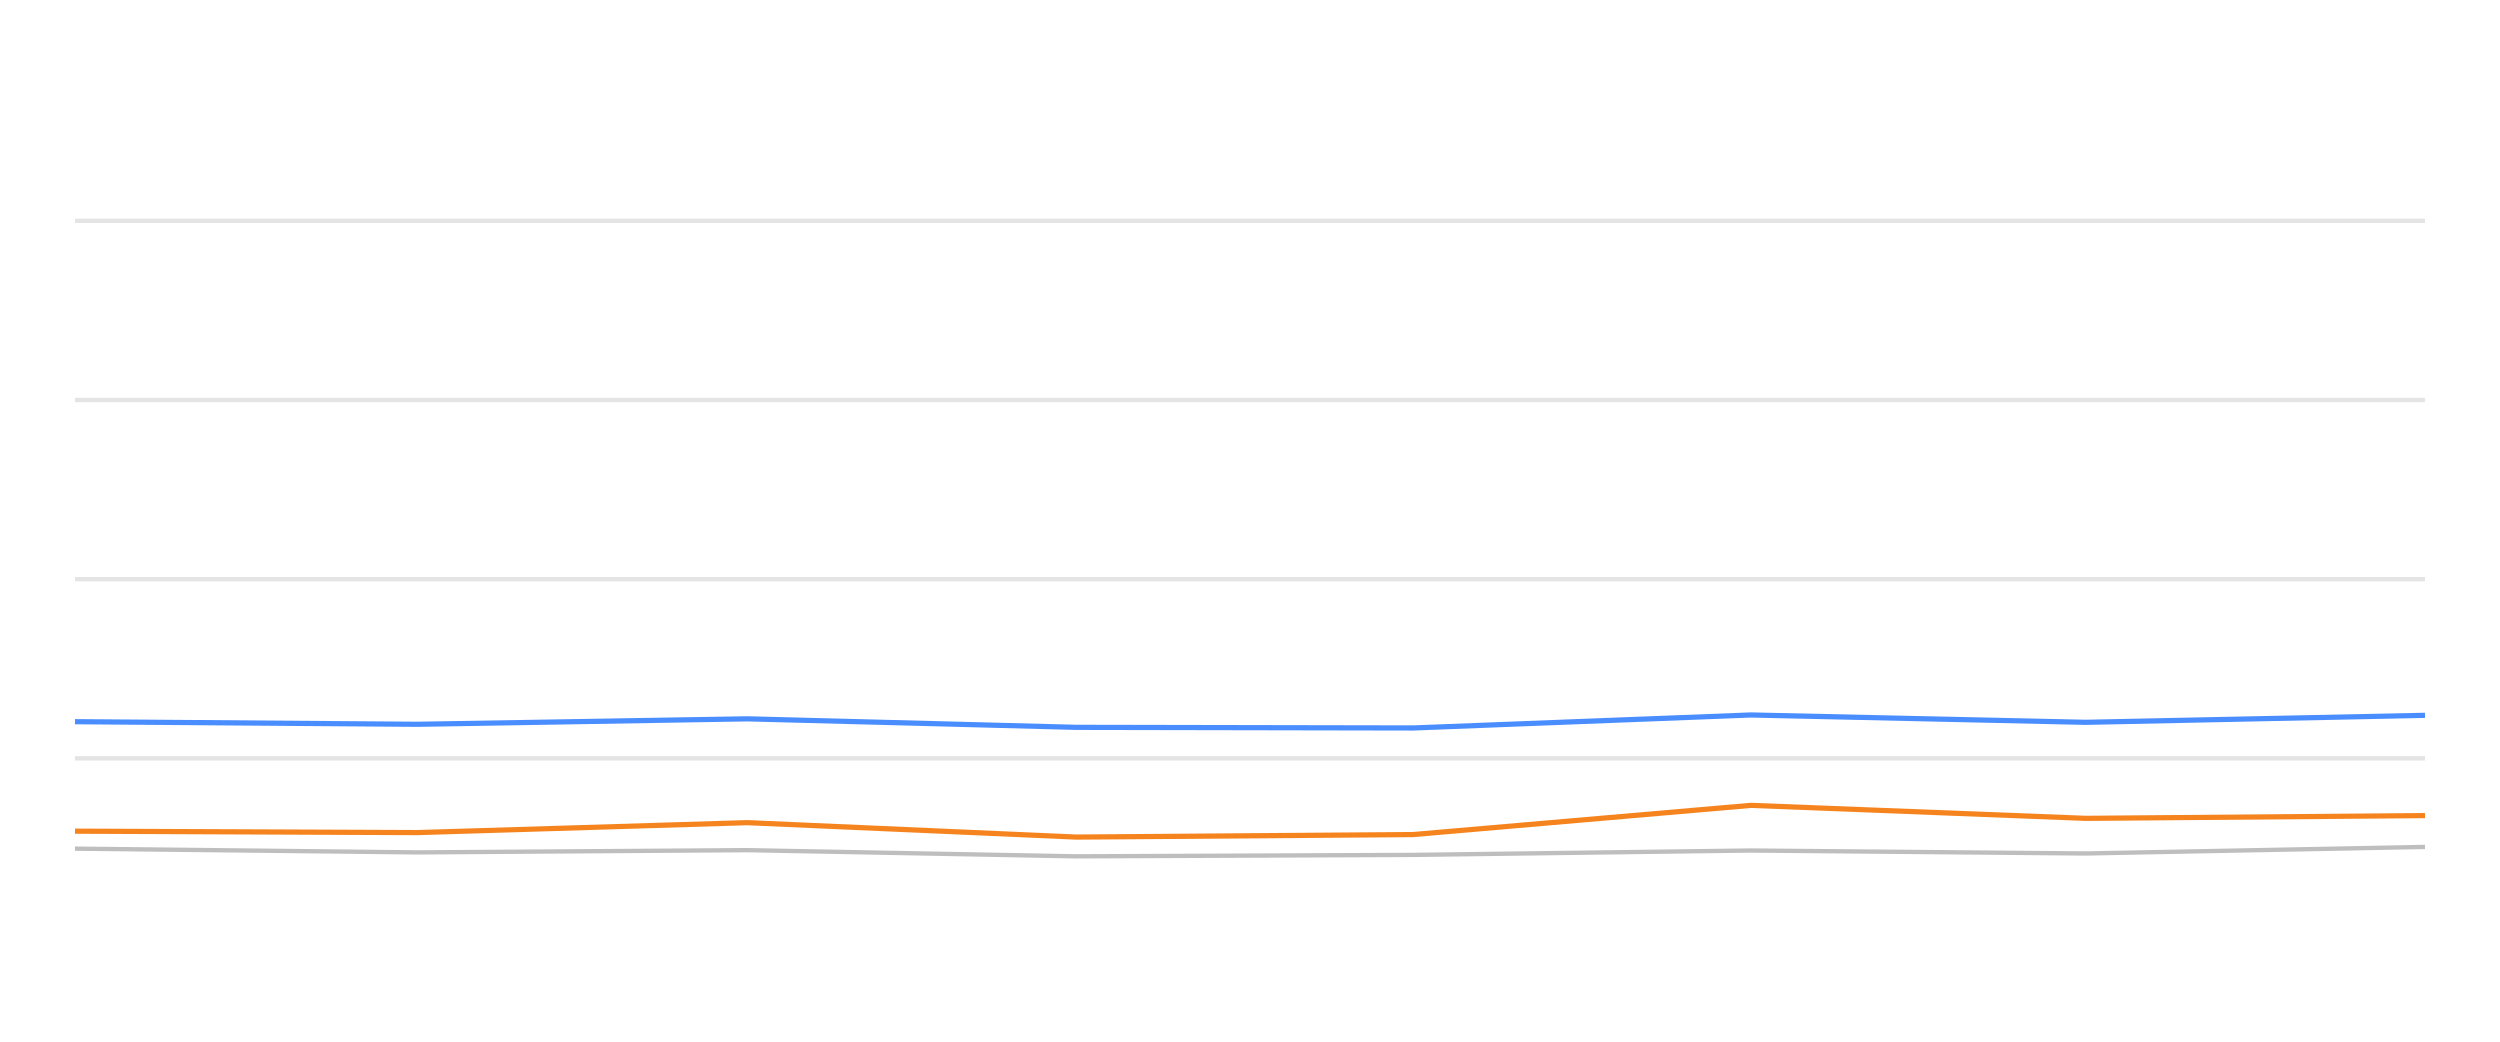
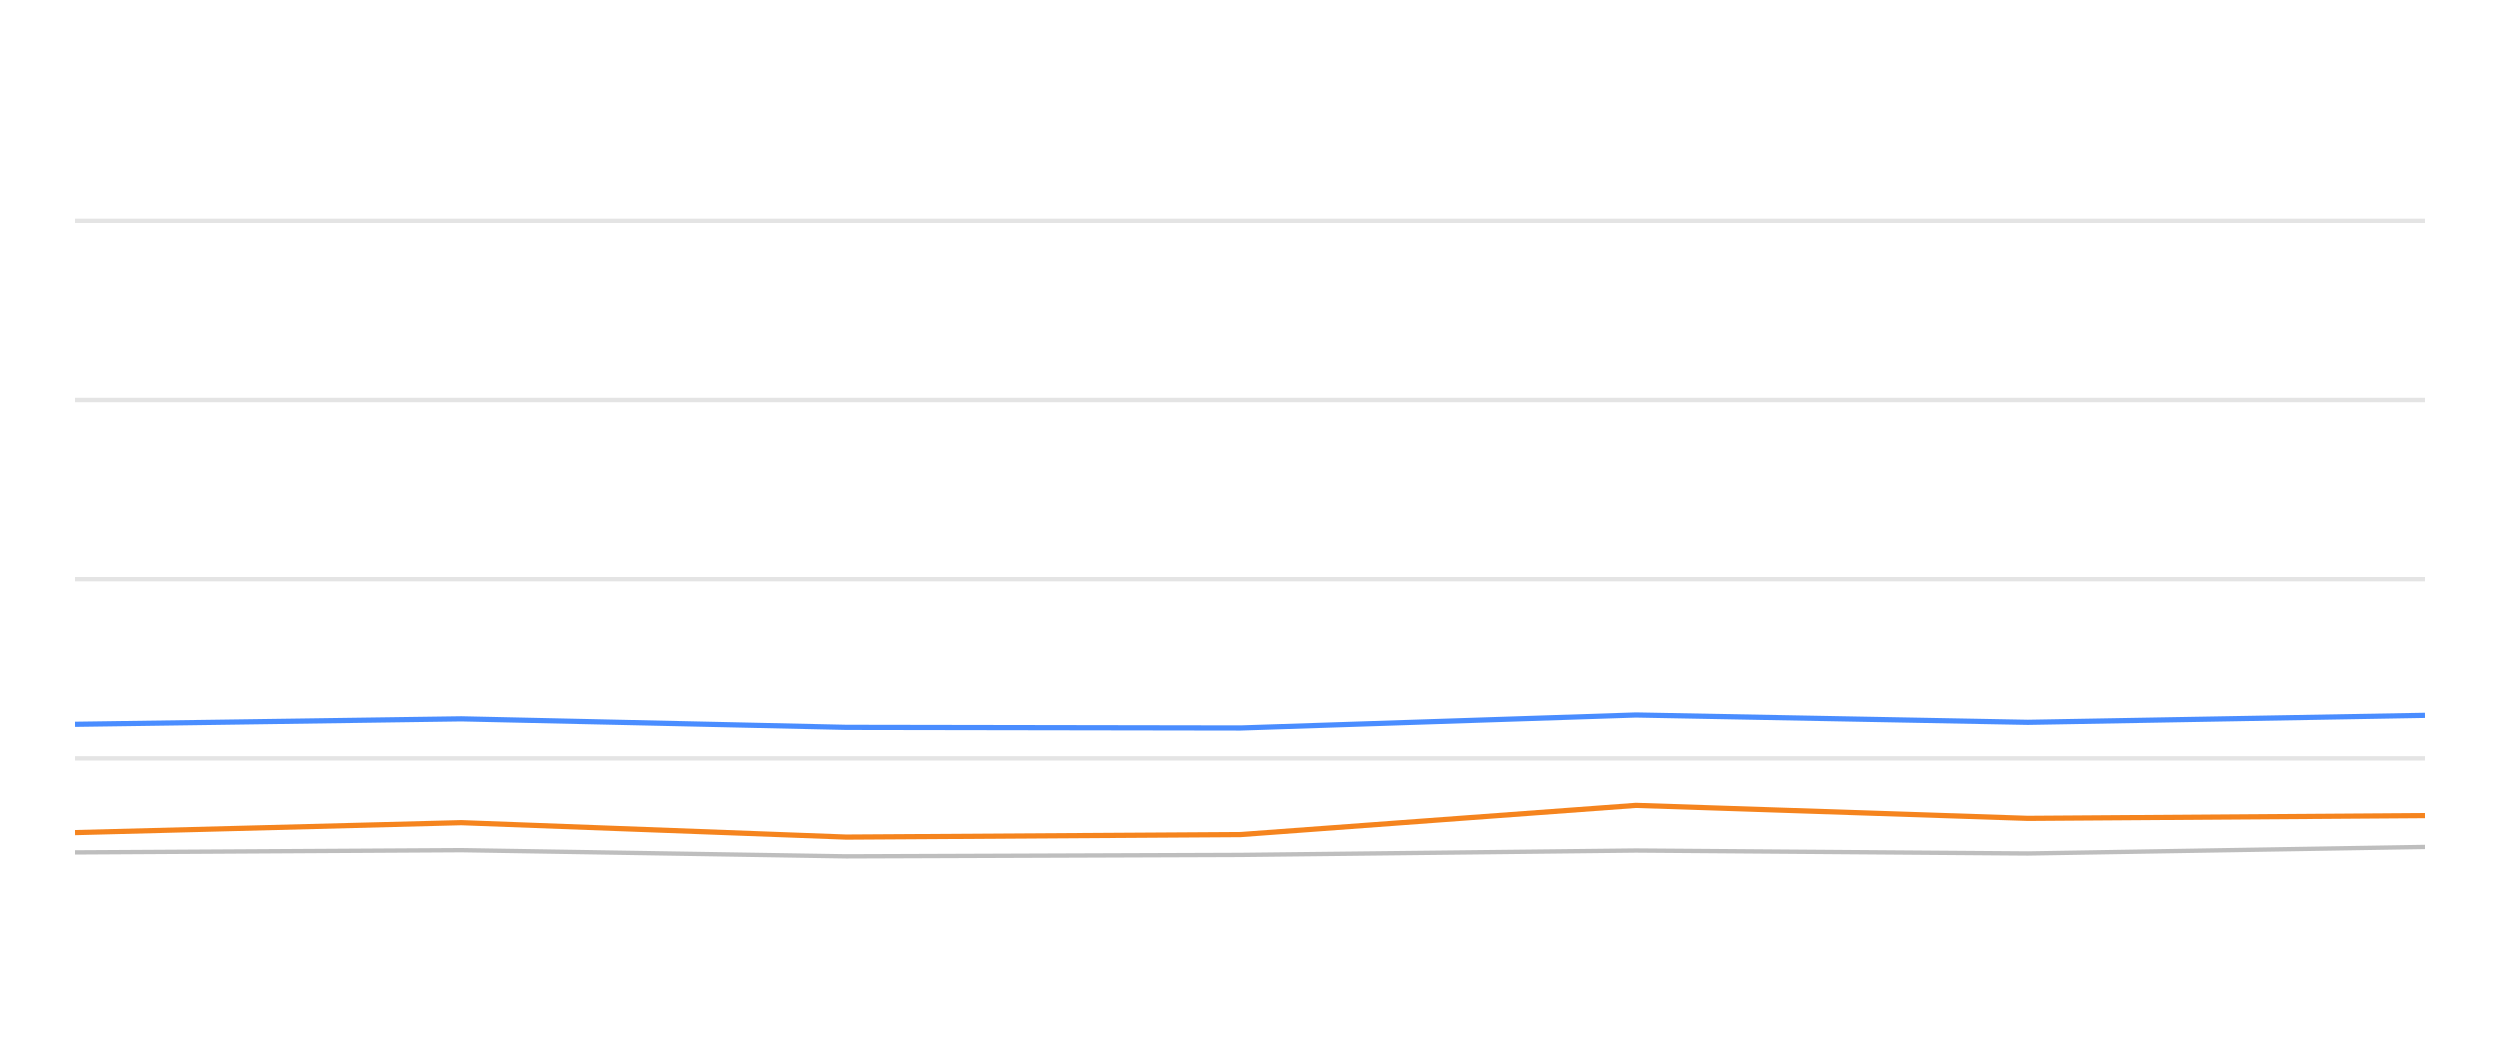
<svg xmlns="http://www.w3.org/2000/svg" width="288pt" height="120pt" viewBox="0 0 288 120" version="1.1">
  <defs>
    <style type="text/css">*{stroke-linejoin: round; stroke-linecap: butt}</style>
  </defs>
  <g id="figure_1">
    <g id="patch_1">
      <path d="M 0 120  L 288 120  L 288 0  L 0 0  L 0 120  z " style="fill: none; opacity: 0" />
    </g>
    <g id="axes_1">
      <g id="patch_2">
        <path d="M 8.64 108  L 279.36 108  L 279.36 4.8  L 8.64 4.8  L 8.64 108  z " style="fill: none" />
      </g>
      <g id="matplotlib.axis_1" />
      <g id="matplotlib.axis_2" />
      <g id="line2d_1">
-         <path d="M 8.64 87.36  L 279.36 87.36  " clip-path="url(#pc97dd60e23)" style="fill: none; stroke: #b2b2b2; stroke-opacity: 0.35; stroke-width: 0.5; stroke-linecap: square" />
+         <path d="M 8.64 87.36  L 279.36 87.36  " clip-path="url(#pafc956ab71)" style="fill: none; stroke: #b2b2b2; stroke-opacity: 0.35; stroke-width: 0.5; stroke-linecap: square" />
      </g>
      <g id="line2d_2">
-         <path d="M 8.64 66.72  L 279.36 66.72  " clip-path="url(#pc97dd60e23)" style="fill: none; stroke: #b2b2b2; stroke-opacity: 0.35; stroke-width: 0.5; stroke-linecap: square" />
+         <path d="M 8.64 66.72  L 279.36 66.72  " clip-path="url(#pafc956ab71)" style="fill: none; stroke: #b2b2b2; stroke-opacity: 0.35; stroke-width: 0.5; stroke-linecap: square" />
      </g>
      <g id="line2d_3">
-         <path d="M 8.64 46.08  L 279.36 46.08  " clip-path="url(#pc97dd60e23)" style="fill: none; stroke: #b2b2b2; stroke-opacity: 0.35; stroke-width: 0.5; stroke-linecap: square" />
+         <path d="M 8.64 46.08  L 279.36 46.08  " clip-path="url(#pafc956ab71)" style="fill: none; stroke: #b2b2b2; stroke-opacity: 0.35; stroke-width: 0.5; stroke-linecap: square" />
      </g>
      <g id="line2d_4">
-         <path d="M 8.64 25.44  L 279.36 25.44  " clip-path="url(#pc97dd60e23)" style="fill: none; stroke: #b2b2b2; stroke-opacity: 0.35; stroke-width: 0.5; stroke-linecap: square" />
+         <path d="M 8.64 25.44  L 279.36 25.44  " clip-path="url(#pafc956ab71)" style="fill: none; stroke: #b2b2b2; stroke-opacity: 0.35; stroke-width: 0.5; stroke-linecap: square" />
      </g>
      <g id="line2d_5">
-         <path d="M 8.64 97.763  L 48.071 98.196  L 86.09 97.938  L 123.973 98.65  L 162.786 98.485  L 201.697 97.979  L 240.273 98.32  L 279.36 97.566  " clip-path="url(#pc97dd60e23)" style="fill: none; stroke: #bebebe; stroke-width: 0.5; stroke-linecap: round" />
+         <path d="M 8.64 98.196  L 53.14 97.938  L 97.482 98.65  L 142.912 98.485  L 188.457 97.979  L 233.609 98.32  L 279.36 97.566  " clip-path="url(#pafc956ab71)" style="fill: none; stroke: #bebebe; stroke-width: 0.5; stroke-linecap: round" />
      </g>
      <g id="line2d_6">
-         <path d="M 8.64 83.139  L 48.071 83.438  L 86.09 82.809  L 123.973 83.789  L 162.786 83.862  L 201.697 82.365  L 240.273 83.211  L 279.36 82.406  " clip-path="url(#pc97dd60e23)" style="fill: none; stroke: #4a8dff; stroke-width: 0.6" />
+         <path d="M 8.64 83.438  L 53.14 82.809  L 97.482 83.789  L 142.912 83.862  L 188.457 82.365  L 233.609 83.211  L 279.36 82.406  " clip-path="url(#pafc956ab71)" style="fill: none; stroke: #4a8dff; stroke-width: 0.6" />
      </g>
      <g id="line2d_7">
-         <path d="M 8.64 95.75  L 48.071 95.915  L 86.09 94.77  L 123.973 96.431  L 162.786 96.142  L 201.697 92.778  L 240.273 94.274  L 279.36 93.954  " clip-path="url(#pc97dd60e23)" style="fill: none; stroke: #f5841e; stroke-width: 0.6" />
+         <path d="M 8.64 95.915  L 53.14 94.77  L 97.482 96.431  L 142.912 96.142  L 188.457 92.778  L 233.609 94.274  L 279.36 93.954  " clip-path="url(#pafc956ab71)" style="fill: none; stroke: #f5841e; stroke-width: 0.6" />
      </g>
    </g>
  </g>
  <defs>
-     <clipPath id="pc97dd60e23">
+     <clipPath id="pafc956ab71">
      <rect x="8.64" y="4.8" width="270.72" height="103.2" />
    </clipPath>
  </defs>
</svg>
